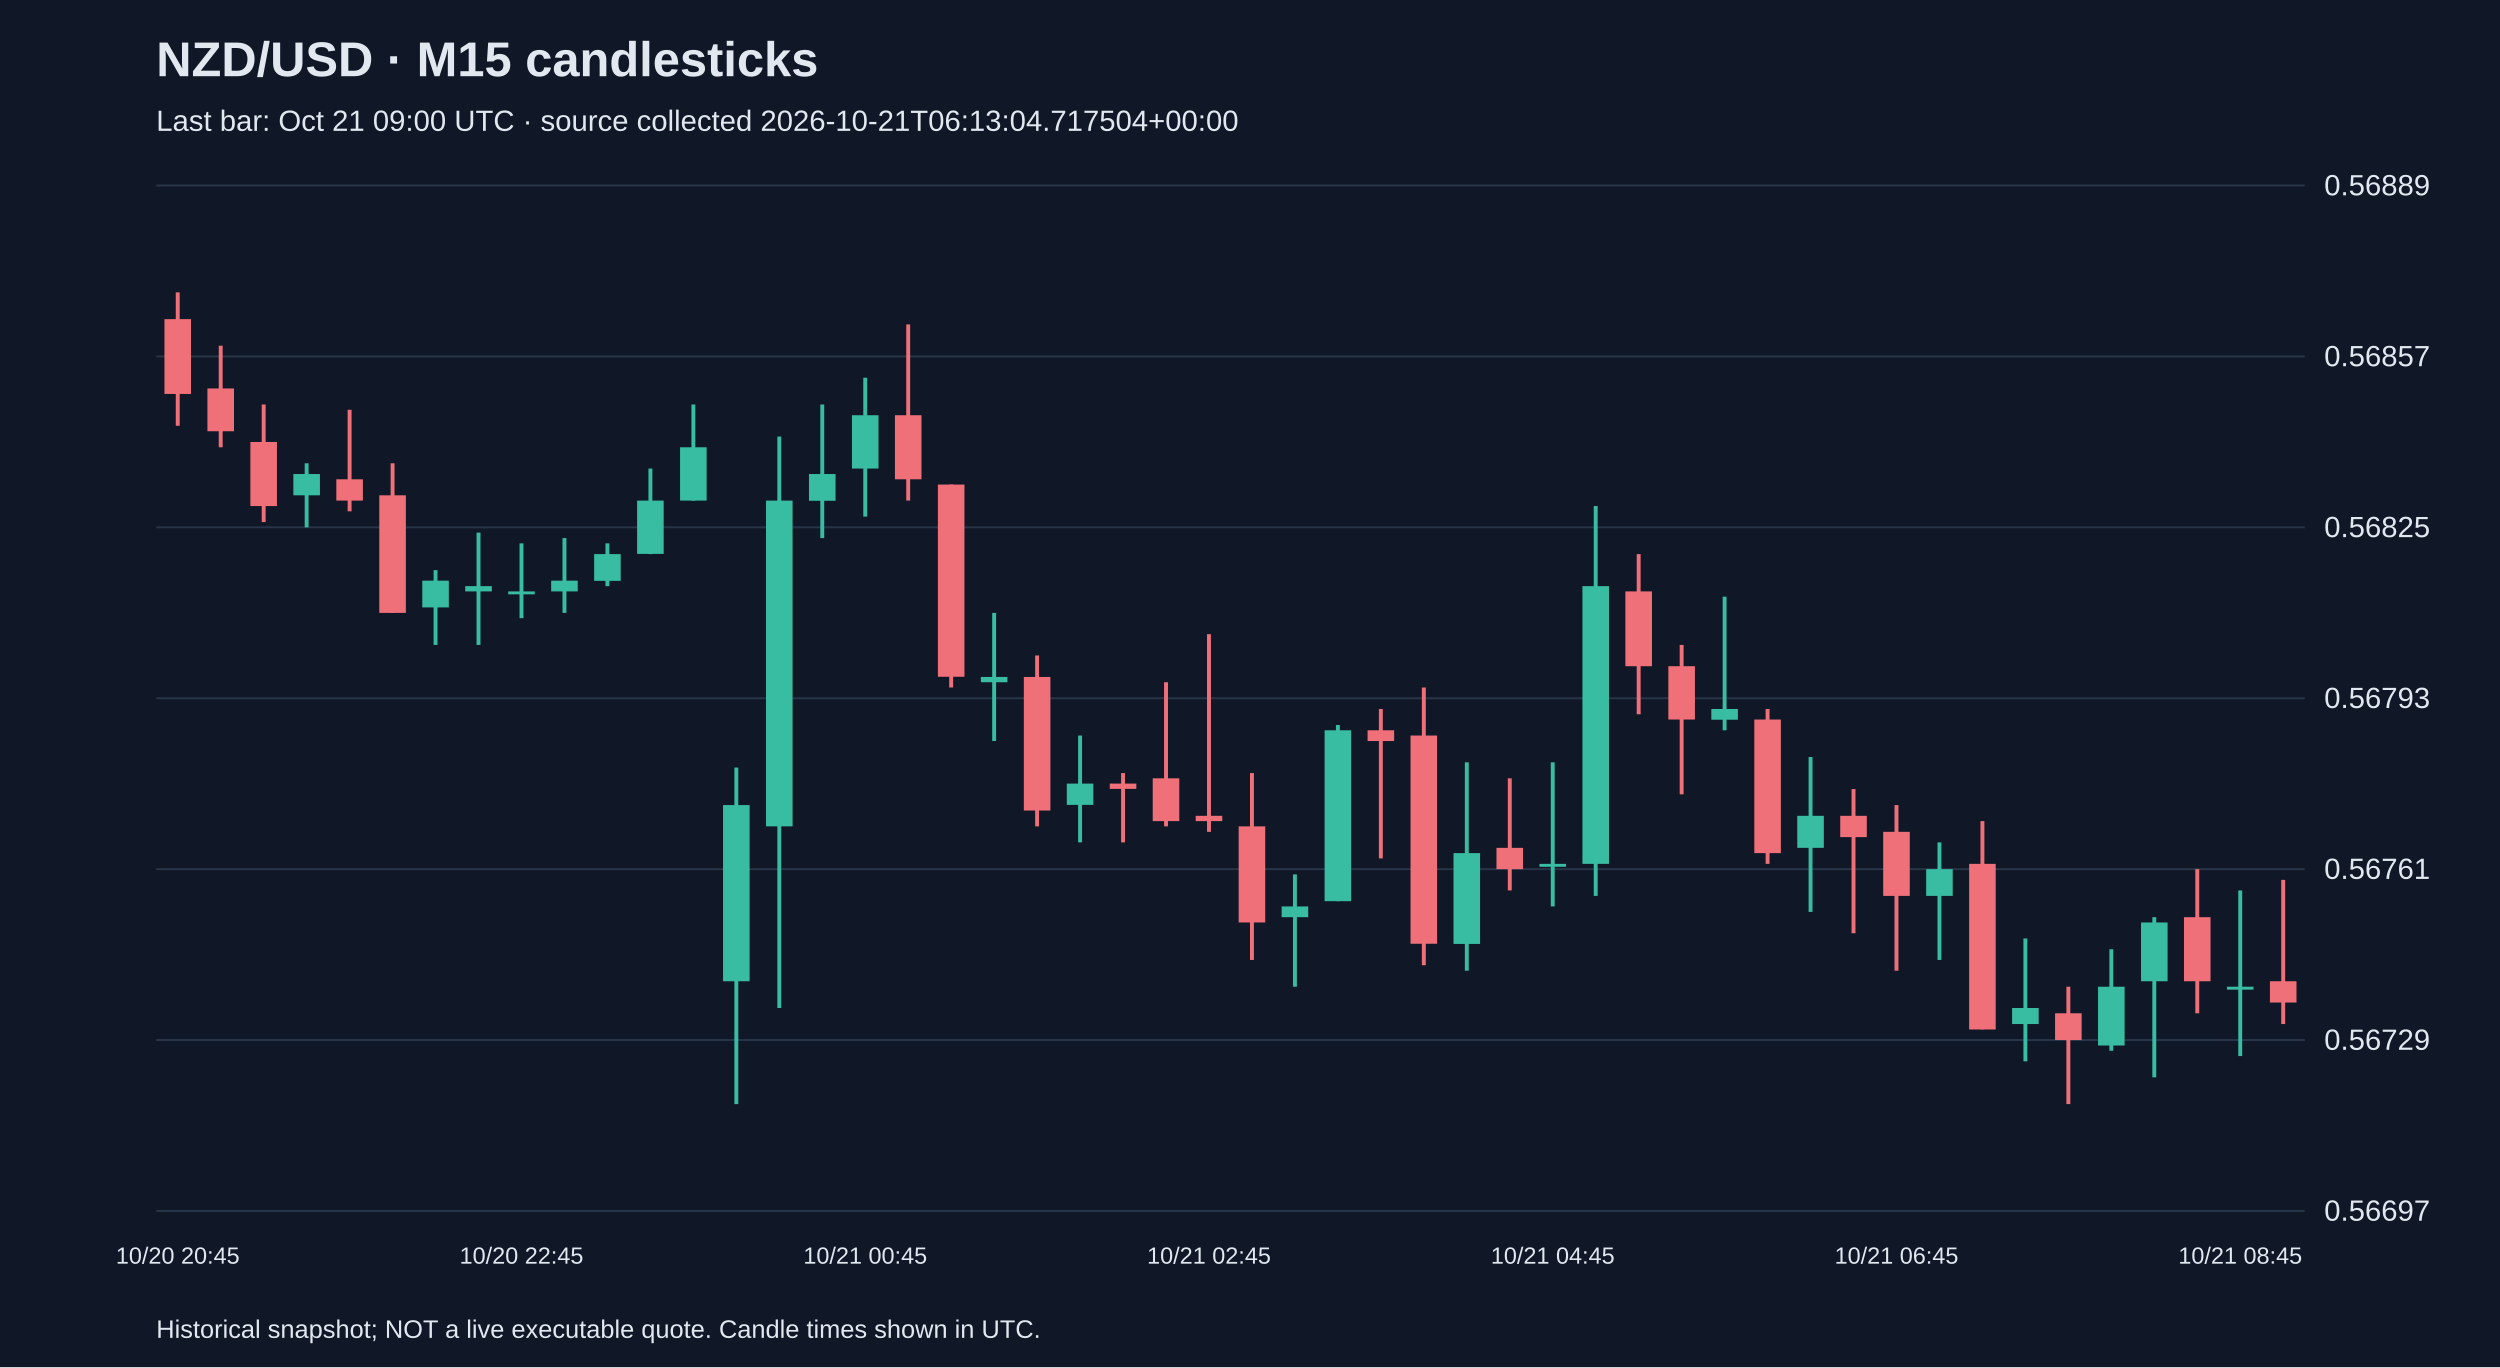
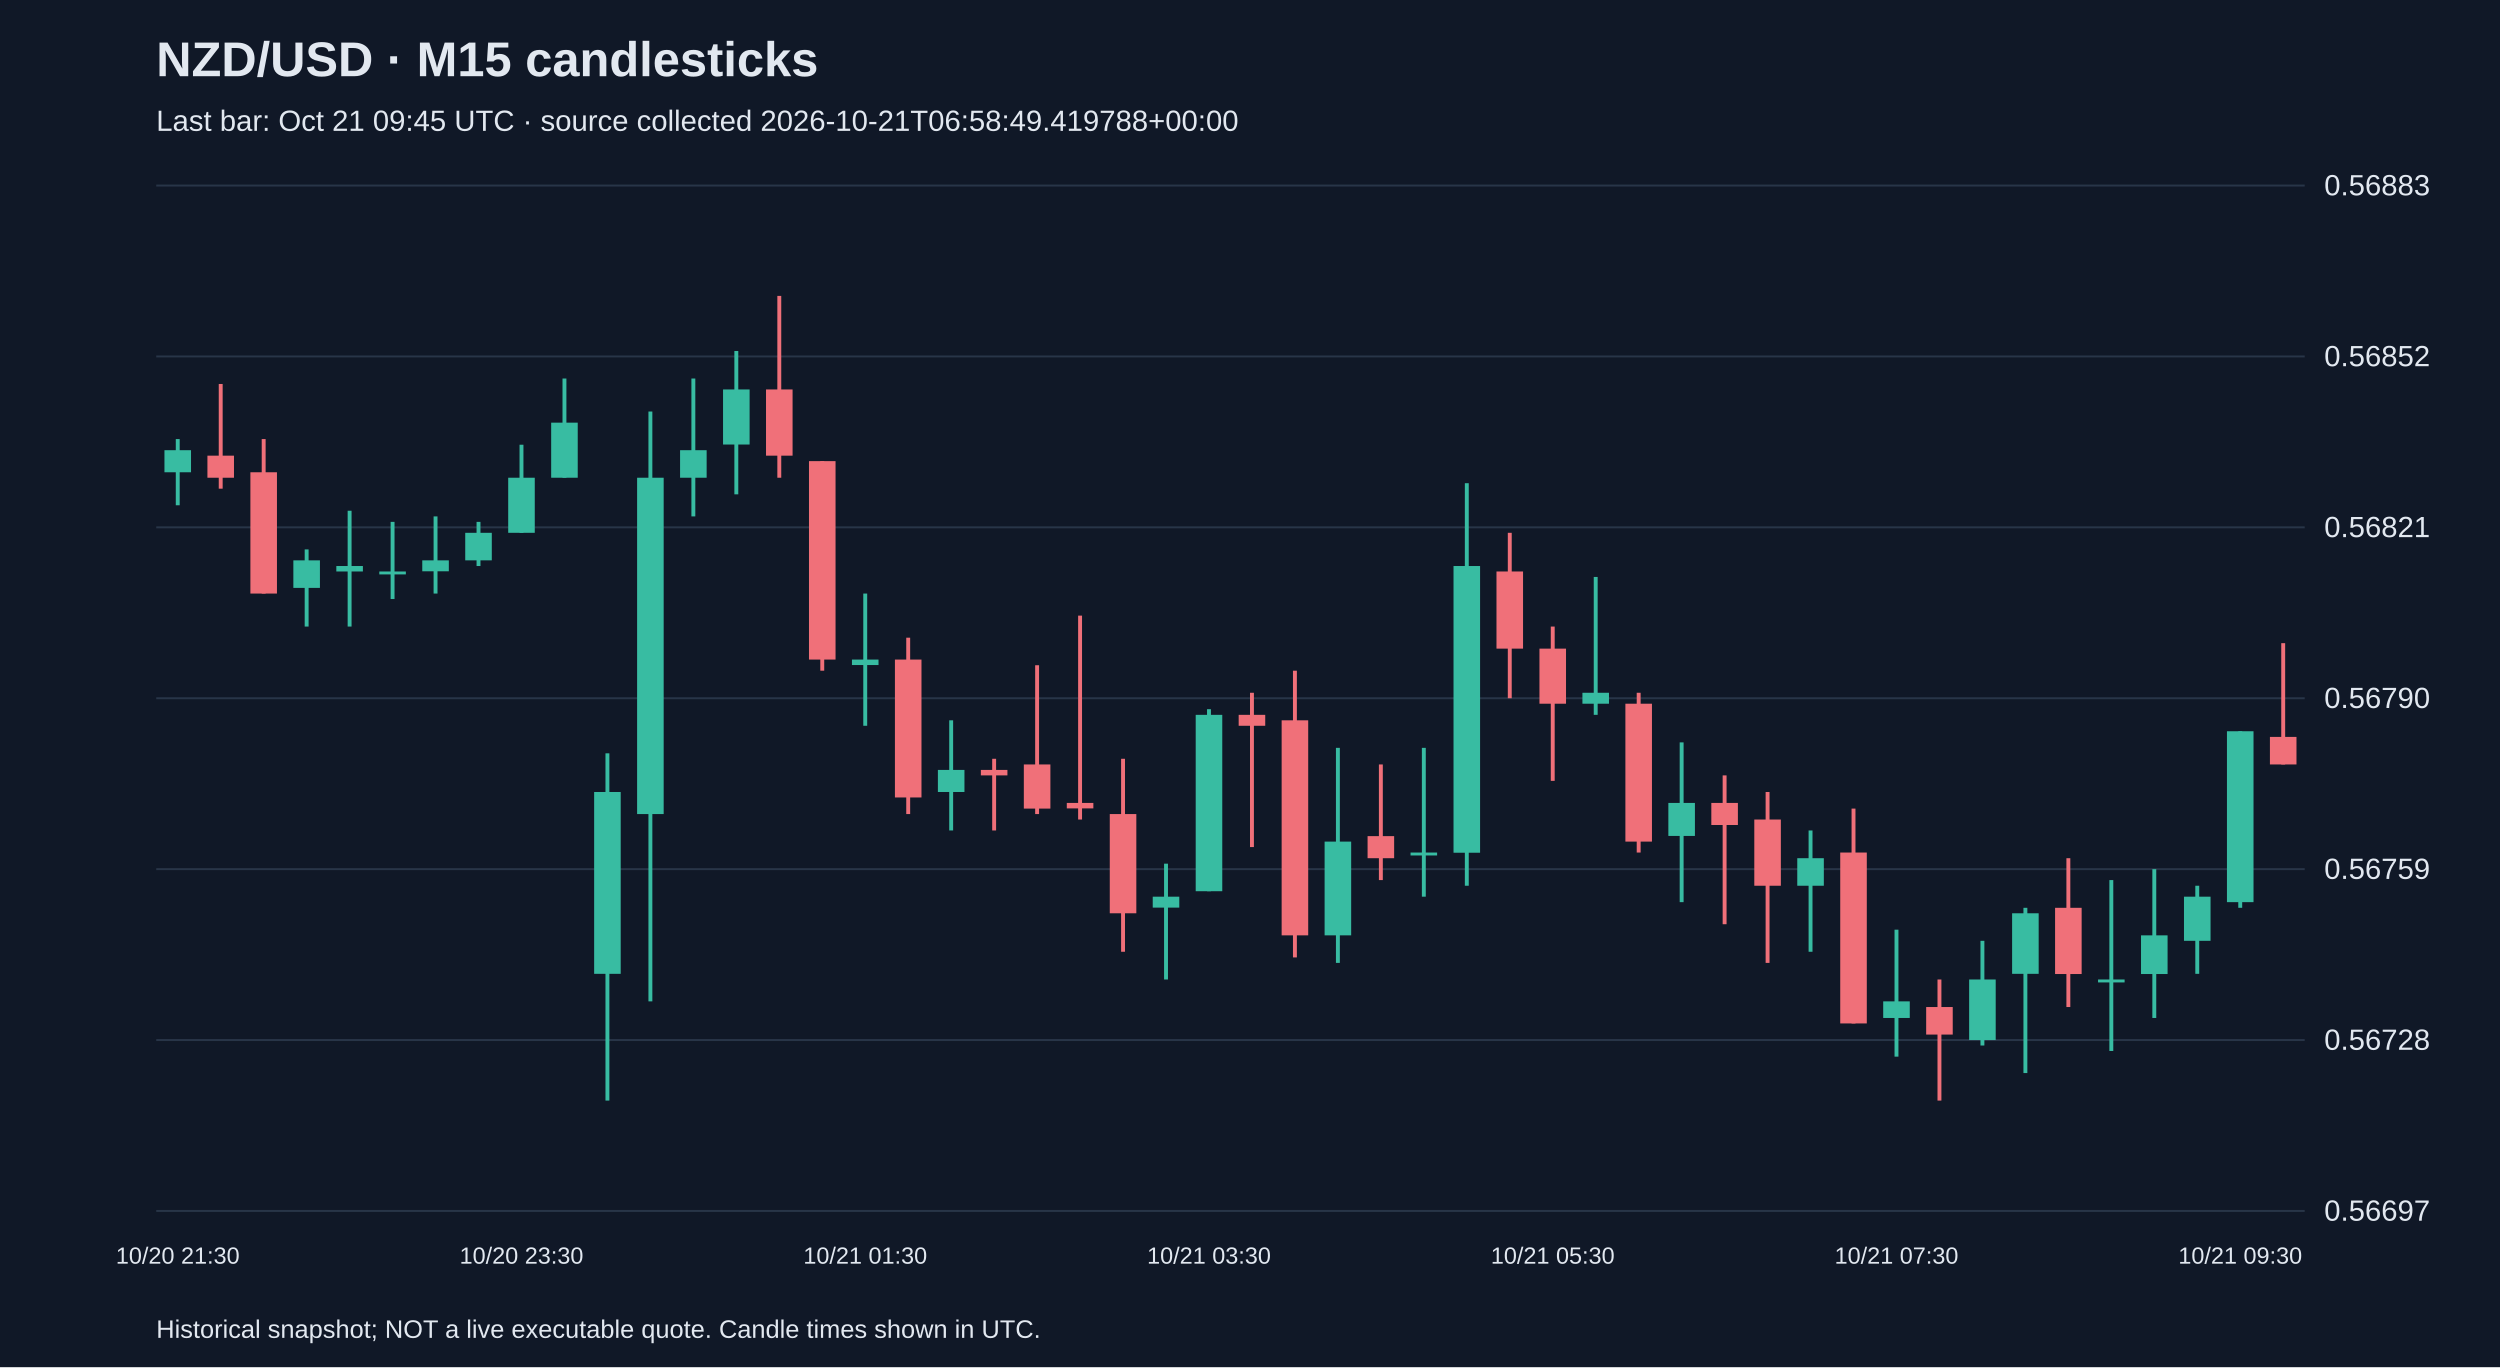
<svg xmlns="http://www.w3.org/2000/svg" viewBox="0 0 1280 700">
  <rect width="100%" height="100%" fill="#101827" />
  <style>text{font-family:Arial,sans-serif;fill:#e2e8f0}</style>
  <text x="80" y="39" font-size="25" font-weight="bold">NZD/USD · M15 candlesticks</text>
-   <text x="80" y="67" font-size="15" fill="#a6b1c5">Last bar: Oct 21 09:00 UTC · source collected 2026-10-21T06:13:04.717504+00:00</text>
+   <text x="80" y="67" font-size="15" fill="#a6b1c5">Last bar: Oct 21 09:45 UTC · source collected 2026-10-21T06:58:49.419788+00:00</text>
  <line x1="80" y1="620.0" x2="1180" y2="620.0" stroke="#283548" />
  <text x="1190" y="625.0" font-size="15">0.56697</text>
  <line x1="80" y1="532.5" x2="1180" y2="532.5" stroke="#283548" />
-   <text x="1190" y="537.5" font-size="15">0.56729</text>
+   <text x="1190" y="537.5" font-size="15">0.56728</text>
  <line x1="80" y1="445.0" x2="1180" y2="445.0" stroke="#283548" />
-   <text x="1190" y="450.0" font-size="15">0.56761</text>
+   <text x="1190" y="450.0" font-size="15">0.56759</text>
  <line x1="80" y1="357.5" x2="1180" y2="357.5" stroke="#283548" />
-   <text x="1190" y="362.5" font-size="15">0.56793</text>
+   <text x="1190" y="362.5" font-size="15">0.56790</text>
  <line x1="80" y1="270.0" x2="1180" y2="270.0" stroke="#283548" />
-   <text x="1190" y="275.0" font-size="15">0.56825</text>
+   <text x="1190" y="275.0" font-size="15">0.56821</text>
  <line x1="80" y1="182.5" x2="1180" y2="182.5" stroke="#283548" />
-   <text x="1190" y="187.5" font-size="15">0.56857</text>
+   <text x="1190" y="187.5" font-size="15">0.56852</text>
  <line x1="80" y1="95.0" x2="1180" y2="95.0" stroke="#283548" />
-   <text x="1190" y="100.0" font-size="15">0.56889</text>
-   <line x1="91.0" y1="149.7" x2="91.0" y2="218.0" stroke="#f07079" stroke-width="2" />
-   <rect x="84.2" y="163.4" width="13.6" height="38.3" fill="#f07079" />
-   <text x="91.0" y="647" text-anchor="middle" font-size="12">10/20 20:45</text>
-   <line x1="113.0" y1="177.0" x2="113.0" y2="229.0" stroke="#f07079" stroke-width="2" />
-   <rect x="106.2" y="198.9" width="13.6" height="21.9" fill="#f07079" />
-   <line x1="135.0" y1="207.1" x2="135.0" y2="267.3" stroke="#f07079" stroke-width="2" />
-   <rect x="128.2" y="226.3" width="13.6" height="32.8" fill="#f07079" />
-   <line x1="157.0" y1="237.2" x2="157.0" y2="270.0" stroke="#38bca2" stroke-width="2" />
-   <rect x="150.2" y="242.7" width="13.6" height="10.9" fill="#38bca2" />
-   <line x1="179.0" y1="209.8" x2="179.0" y2="261.8" stroke="#f07079" stroke-width="2" />
-   <rect x="172.2" y="245.4" width="13.6" height="10.9" fill="#f07079" />
-   <line x1="201.0" y1="237.2" x2="201.0" y2="313.8" stroke="#f07079" stroke-width="2" />
-   <rect x="194.2" y="253.6" width="13.6" height="60.2" fill="#f07079" />
-   <line x1="223.0" y1="291.9" x2="223.0" y2="330.2" stroke="#38bca2" stroke-width="2" />
-   <rect x="216.2" y="297.3" width="13.6" height="13.7" fill="#38bca2" />
-   <line x1="245.0" y1="272.7" x2="245.0" y2="330.2" stroke="#38bca2" stroke-width="2" />
-   <rect x="238.2" y="300.1" width="13.6" height="2.7" fill="#38bca2" />
-   <line x1="267.0" y1="278.2" x2="267.0" y2="316.5" stroke="#38bca2" stroke-width="2" />
-   <rect x="260.2" y="302.8" width="13.6" height="1.5" fill="#38bca2" />
-   <text x="267.0" y="647" text-anchor="middle" font-size="12">10/20 22:45</text>
-   <line x1="289.0" y1="275.5" x2="289.0" y2="313.8" stroke="#38bca2" stroke-width="2" />
-   <rect x="282.2" y="297.3" width="13.6" height="5.5" fill="#38bca2" />
-   <line x1="311.0" y1="278.2" x2="311.0" y2="300.1" stroke="#38bca2" stroke-width="2" />
-   <rect x="304.2" y="283.7" width="13.6" height="13.7" fill="#38bca2" />
-   <line x1="333.0" y1="239.9" x2="333.0" y2="283.7" stroke="#38bca2" stroke-width="2" />
-   <rect x="326.2" y="256.3" width="13.6" height="27.3" fill="#38bca2" />
-   <line x1="355.0" y1="207.1" x2="355.0" y2="256.3" stroke="#38bca2" stroke-width="2" />
-   <rect x="348.2" y="229.0" width="13.6" height="27.3" fill="#38bca2" />
-   <line x1="377.0" y1="393.0" x2="377.0" y2="565.3" stroke="#38bca2" stroke-width="2" />
-   <rect x="370.2" y="412.2" width="13.6" height="90.2" fill="#38bca2" />
-   <line x1="399.0" y1="223.5" x2="399.0" y2="516.1" stroke="#38bca2" stroke-width="2" />
-   <rect x="392.2" y="256.3" width="13.6" height="166.8" fill="#38bca2" />
-   <line x1="421.0" y1="207.1" x2="421.0" y2="275.5" stroke="#38bca2" stroke-width="2" />
-   <rect x="414.2" y="242.7" width="13.6" height="13.7" fill="#38bca2" />
-   <line x1="443.0" y1="193.4" x2="443.0" y2="264.5" stroke="#38bca2" stroke-width="2" />
-   <rect x="436.2" y="212.6" width="13.6" height="27.3" fill="#38bca2" />
-   <text x="443.0" y="647" text-anchor="middle" font-size="12">10/21 00:45</text>
-   <line x1="465.0" y1="166.1" x2="465.0" y2="256.3" stroke="#f07079" stroke-width="2" />
-   <rect x="458.2" y="212.6" width="13.6" height="32.8" fill="#f07079" />
-   <line x1="487.0" y1="248.1" x2="487.0" y2="352.0" stroke="#f07079" stroke-width="2" />
-   <rect x="480.2" y="248.1" width="13.6" height="98.4" fill="#f07079" />
-   <line x1="509.0" y1="313.8" x2="509.0" y2="379.4" stroke="#38bca2" stroke-width="2" />
-   <rect x="502.2" y="346.6" width="13.6" height="2.7" fill="#38bca2" />
-   <line x1="531.0" y1="335.6" x2="531.0" y2="423.1" stroke="#f07079" stroke-width="2" />
-   <rect x="524.2" y="346.6" width="13.6" height="68.4" fill="#f07079" />
-   <line x1="553.0" y1="376.6" x2="553.0" y2="431.3" stroke="#38bca2" stroke-width="2" />
-   <rect x="546.2" y="401.2" width="13.6" height="10.9" fill="#38bca2" />
-   <line x1="575.0" y1="395.8" x2="575.0" y2="431.3" stroke="#f07079" stroke-width="2" />
-   <rect x="568.2" y="401.2" width="13.6" height="2.7" fill="#f07079" />
-   <line x1="597.0" y1="349.3" x2="597.0" y2="423.1" stroke="#f07079" stroke-width="2" />
-   <rect x="590.2" y="398.5" width="13.6" height="21.9" fill="#f07079" />
-   <line x1="619.0" y1="324.7" x2="619.0" y2="425.9" stroke="#f07079" stroke-width="2" />
-   <rect x="612.2" y="417.7" width="13.6" height="2.7" fill="#f07079" />
-   <text x="619.0" y="647" text-anchor="middle" font-size="12">10/21 02:45</text>
-   <line x1="641.0" y1="395.8" x2="641.0" y2="491.5" stroke="#f07079" stroke-width="2" />
-   <rect x="634.2" y="423.1" width="13.6" height="49.2" fill="#f07079" />
-   <line x1="663.0" y1="447.7" x2="663.0" y2="505.2" stroke="#38bca2" stroke-width="2" />
-   <rect x="656.2" y="464.1" width="13.6" height="5.5" fill="#38bca2" />
-   <line x1="685.0" y1="371.2" x2="685.0" y2="461.4" stroke="#38bca2" stroke-width="2" />
-   <rect x="678.2" y="373.9" width="13.6" height="87.5" fill="#38bca2" />
-   <line x1="707.0" y1="363.0" x2="707.0" y2="439.5" stroke="#f07079" stroke-width="2" />
-   <rect x="700.2" y="373.9" width="13.6" height="5.5" fill="#f07079" />
-   <line x1="729.0" y1="352.0" x2="729.0" y2="494.2" stroke="#f07079" stroke-width="2" />
-   <rect x="722.2" y="376.6" width="13.6" height="106.6" fill="#f07079" />
-   <line x1="751.0" y1="390.3" x2="751.0" y2="497.0" stroke="#38bca2" stroke-width="2" />
-   <rect x="744.2" y="436.8" width="13.6" height="46.5" fill="#38bca2" />
-   <line x1="773.0" y1="398.5" x2="773.0" y2="455.9" stroke="#f07079" stroke-width="2" />
-   <rect x="766.2" y="434.1" width="13.6" height="10.9" fill="#f07079" />
-   <line x1="795.0" y1="390.3" x2="795.0" y2="464.1" stroke="#38bca2" stroke-width="2" />
-   <rect x="788.2" y="442.3" width="13.6" height="1.5" fill="#38bca2" />
-   <text x="795.0" y="647" text-anchor="middle" font-size="12">10/21 04:45</text>
-   <line x1="817.0" y1="259.1" x2="817.0" y2="458.7" stroke="#38bca2" stroke-width="2" />
-   <rect x="810.2" y="300.1" width="13.6" height="142.2" fill="#38bca2" />
-   <line x1="839.0" y1="283.7" x2="839.0" y2="365.7" stroke="#f07079" stroke-width="2" />
-   <rect x="832.2" y="302.8" width="13.6" height="38.3" fill="#f07079" />
-   <line x1="861.0" y1="330.2" x2="861.0" y2="406.7" stroke="#f07079" stroke-width="2" />
-   <rect x="854.2" y="341.1" width="13.6" height="27.3" fill="#f07079" />
-   <line x1="883.0" y1="305.5" x2="883.0" y2="373.9" stroke="#38bca2" stroke-width="2" />
-   <rect x="876.2" y="363.0" width="13.6" height="5.5" fill="#38bca2" />
-   <line x1="905.0" y1="363.0" x2="905.0" y2="442.3" stroke="#f07079" stroke-width="2" />
-   <rect x="898.2" y="368.4" width="13.6" height="68.4" fill="#f07079" />
-   <line x1="927.0" y1="387.6" x2="927.0" y2="466.9" stroke="#38bca2" stroke-width="2" />
-   <rect x="920.2" y="417.7" width="13.6" height="16.4" fill="#38bca2" />
-   <line x1="949.0" y1="404.0" x2="949.0" y2="477.8" stroke="#f07079" stroke-width="2" />
-   <rect x="942.2" y="417.7" width="13.6" height="10.9" fill="#f07079" />
-   <line x1="971.0" y1="412.2" x2="971.0" y2="497.0" stroke="#f07079" stroke-width="2" />
-   <rect x="964.2" y="425.9" width="13.6" height="32.8" fill="#f07079" />
-   <text x="971.0" y="647" text-anchor="middle" font-size="12">10/21 06:45</text>
-   <line x1="993.0" y1="431.3" x2="993.0" y2="491.5" stroke="#38bca2" stroke-width="2" />
-   <rect x="986.2" y="445.0" width="13.6" height="13.7" fill="#38bca2" />
-   <line x1="1015.0" y1="420.4" x2="1015.0" y2="527.0" stroke="#f07079" stroke-width="2" />
-   <rect x="1008.2" y="442.3" width="13.6" height="84.8" fill="#f07079" />
-   <line x1="1037.0" y1="480.5" x2="1037.0" y2="543.4" stroke="#38bca2" stroke-width="2" />
-   <rect x="1030.2" y="516.1" width="13.6" height="8.2" fill="#38bca2" />
-   <line x1="1059.0" y1="505.2" x2="1059.0" y2="565.3" stroke="#f07079" stroke-width="2" />
-   <rect x="1052.2" y="518.8" width="13.6" height="13.7" fill="#f07079" />
-   <line x1="1081.0" y1="486.0" x2="1081.0" y2="538.0" stroke="#38bca2" stroke-width="2" />
-   <rect x="1074.2" y="505.2" width="13.6" height="30.1" fill="#38bca2" />
-   <line x1="1103.0" y1="469.6" x2="1103.0" y2="551.6" stroke="#38bca2" stroke-width="2" />
-   <rect x="1096.2" y="472.3" width="13.6" height="30.1" fill="#38bca2" />
-   <line x1="1125.0" y1="445.0" x2="1125.0" y2="518.8" stroke="#f07079" stroke-width="2" />
-   <rect x="1118.2" y="469.6" width="13.6" height="32.8" fill="#f07079" />
-   <line x1="1147.0" y1="455.9" x2="1147.0" y2="540.7" stroke="#38bca2" stroke-width="2" />
-   <rect x="1140.2" y="505.2" width="13.6" height="1.5" fill="#38bca2" />
-   <text x="1147.0" y="647" text-anchor="middle" font-size="12">10/21 08:45</text>
-   <line x1="1169.0" y1="450.5" x2="1169.0" y2="524.3" stroke="#f07079" stroke-width="2" />
-   <rect x="1162.2" y="502.4" width="13.6" height="10.9" fill="#f07079" />
+   <text x="1190" y="100.0" font-size="15">0.56883</text>
+   <line x1="91.0" y1="224.8" x2="91.0" y2="258.7" stroke="#38bca2" stroke-width="2" />
+   <rect x="84.2" y="230.5" width="13.6" height="11.3" fill="#38bca2" />
+   <text x="91.0" y="647" text-anchor="middle" font-size="12">10/20 21:30</text>
+   <line x1="113.0" y1="196.6" x2="113.0" y2="250.2" stroke="#f07079" stroke-width="2" />
+   <rect x="106.2" y="233.3" width="13.6" height="11.3" fill="#f07079" />
+   <line x1="135.0" y1="224.8" x2="135.0" y2="303.9" stroke="#f07079" stroke-width="2" />
+   <rect x="128.2" y="241.8" width="13.6" height="62.1" fill="#f07079" />
+   <line x1="157.0" y1="281.3" x2="157.0" y2="320.8" stroke="#38bca2" stroke-width="2" />
+   <rect x="150.2" y="286.9" width="13.6" height="14.1" fill="#38bca2" />
+   <line x1="179.0" y1="261.5" x2="179.0" y2="320.8" stroke="#38bca2" stroke-width="2" />
+   <rect x="172.2" y="289.8" width="13.6" height="2.8" fill="#38bca2" />
+   <line x1="201.0" y1="267.2" x2="201.0" y2="306.7" stroke="#38bca2" stroke-width="2" />
+   <rect x="194.2" y="292.6" width="13.6" height="1.5" fill="#38bca2" />
+   <line x1="223.0" y1="264.4" x2="223.0" y2="303.9" stroke="#38bca2" stroke-width="2" />
+   <rect x="216.2" y="286.9" width="13.6" height="5.6" fill="#38bca2" />
+   <line x1="245.0" y1="267.2" x2="245.0" y2="289.8" stroke="#38bca2" stroke-width="2" />
+   <rect x="238.2" y="272.8" width="13.6" height="14.1" fill="#38bca2" />
+   <line x1="267.0" y1="227.7" x2="267.0" y2="272.8" stroke="#38bca2" stroke-width="2" />
+   <rect x="260.2" y="244.6" width="13.6" height="28.2" fill="#38bca2" />
+   <text x="267.0" y="647" text-anchor="middle" font-size="12">10/20 23:30</text>
+   <line x1="289.0" y1="193.8" x2="289.0" y2="244.6" stroke="#38bca2" stroke-width="2" />
+   <rect x="282.2" y="216.4" width="13.6" height="28.2" fill="#38bca2" />
+   <line x1="311.0" y1="385.7" x2="311.0" y2="563.5" stroke="#38bca2" stroke-width="2" />
+   <rect x="304.2" y="405.5" width="13.6" height="93.1" fill="#38bca2" />
+   <line x1="333.0" y1="210.7" x2="333.0" y2="512.7" stroke="#38bca2" stroke-width="2" />
+   <rect x="326.2" y="244.6" width="13.6" height="172.2" fill="#38bca2" />
+   <line x1="355.0" y1="193.8" x2="355.0" y2="264.4" stroke="#38bca2" stroke-width="2" />
+   <rect x="348.2" y="230.5" width="13.6" height="14.1" fill="#38bca2" />
+   <line x1="377.0" y1="179.7" x2="377.0" y2="253.1" stroke="#38bca2" stroke-width="2" />
+   <rect x="370.2" y="199.4" width="13.6" height="28.2" fill="#38bca2" />
+   <line x1="399.0" y1="151.5" x2="399.0" y2="244.6" stroke="#f07079" stroke-width="2" />
+   <rect x="392.2" y="199.4" width="13.6" height="33.9" fill="#f07079" />
+   <line x1="421.0" y1="236.1" x2="421.0" y2="343.4" stroke="#f07079" stroke-width="2" />
+   <rect x="414.2" y="236.1" width="13.6" height="101.6" fill="#f07079" />
+   <line x1="443.0" y1="303.9" x2="443.0" y2="371.6" stroke="#38bca2" stroke-width="2" />
+   <rect x="436.2" y="337.7" width="13.6" height="2.8" fill="#38bca2" />
+   <text x="443.0" y="647" text-anchor="middle" font-size="12">10/21 01:30</text>
+   <line x1="465.0" y1="326.5" x2="465.0" y2="416.8" stroke="#f07079" stroke-width="2" />
+   <rect x="458.2" y="337.7" width="13.6" height="70.6" fill="#f07079" />
+   <line x1="487.0" y1="368.8" x2="487.0" y2="425.2" stroke="#38bca2" stroke-width="2" />
+   <rect x="480.2" y="394.2" width="13.6" height="11.3" fill="#38bca2" />
+   <line x1="509.0" y1="388.5" x2="509.0" y2="425.2" stroke="#f07079" stroke-width="2" />
+   <rect x="502.2" y="394.2" width="13.6" height="2.8" fill="#f07079" />
+   <line x1="531.0" y1="340.6" x2="531.0" y2="416.8" stroke="#f07079" stroke-width="2" />
+   <rect x="524.2" y="391.4" width="13.6" height="22.6" fill="#f07079" />
+   <line x1="553.0" y1="315.2" x2="553.0" y2="419.6" stroke="#f07079" stroke-width="2" />
+   <rect x="546.2" y="411.1" width="13.6" height="2.8" fill="#f07079" />
+   <line x1="575.0" y1="388.5" x2="575.0" y2="487.3" stroke="#f07079" stroke-width="2" />
+   <rect x="568.2" y="416.8" width="13.6" height="50.8" fill="#f07079" />
+   <line x1="597.0" y1="442.2" x2="597.0" y2="501.5" stroke="#38bca2" stroke-width="2" />
+   <rect x="590.2" y="459.1" width="13.6" height="5.6" fill="#38bca2" />
+   <line x1="619.0" y1="363.1" x2="619.0" y2="456.3" stroke="#38bca2" stroke-width="2" />
+   <rect x="612.2" y="366.0" width="13.6" height="90.3" fill="#38bca2" />
+   <text x="619.0" y="647" text-anchor="middle" font-size="12">10/21 03:30</text>
+   <line x1="641.0" y1="354.7" x2="641.0" y2="433.7" stroke="#f07079" stroke-width="2" />
+   <rect x="634.2" y="366.0" width="13.6" height="5.6" fill="#f07079" />
+   <line x1="663.0" y1="343.4" x2="663.0" y2="490.2" stroke="#f07079" stroke-width="2" />
+   <rect x="656.2" y="368.8" width="13.6" height="110.1" fill="#f07079" />
+   <line x1="685.0" y1="382.9" x2="685.0" y2="493.0" stroke="#38bca2" stroke-width="2" />
+   <rect x="678.2" y="430.9" width="13.6" height="48.0" fill="#38bca2" />
+   <line x1="707.0" y1="391.4" x2="707.0" y2="450.6" stroke="#f07079" stroke-width="2" />
+   <rect x="700.2" y="428.1" width="13.6" height="11.3" fill="#f07079" />
+   <line x1="729.0" y1="382.9" x2="729.0" y2="459.1" stroke="#38bca2" stroke-width="2" />
+   <rect x="722.2" y="436.5" width="13.6" height="1.5" fill="#38bca2" />
+   <line x1="751.0" y1="247.4" x2="751.0" y2="453.5" stroke="#38bca2" stroke-width="2" />
+   <rect x="744.2" y="289.8" width="13.6" height="146.8" fill="#38bca2" />
+   <line x1="773.0" y1="272.8" x2="773.0" y2="357.5" stroke="#f07079" stroke-width="2" />
+   <rect x="766.2" y="292.6" width="13.6" height="39.5" fill="#f07079" />
+   <line x1="795.0" y1="320.8" x2="795.0" y2="399.8" stroke="#f07079" stroke-width="2" />
+   <rect x="788.2" y="332.1" width="13.6" height="28.2" fill="#f07079" />
+   <text x="795.0" y="647" text-anchor="middle" font-size="12">10/21 05:30</text>
+   <line x1="817.0" y1="295.4" x2="817.0" y2="366.0" stroke="#38bca2" stroke-width="2" />
+   <rect x="810.2" y="354.7" width="13.6" height="5.6" fill="#38bca2" />
+   <line x1="839.0" y1="354.7" x2="839.0" y2="436.5" stroke="#f07079" stroke-width="2" />
+   <rect x="832.2" y="360.3" width="13.6" height="70.6" fill="#f07079" />
+   <line x1="861.0" y1="380.1" x2="861.0" y2="461.9" stroke="#38bca2" stroke-width="2" />
+   <rect x="854.2" y="411.1" width="13.6" height="16.9" fill="#38bca2" />
+   <line x1="883.0" y1="397.0" x2="883.0" y2="473.2" stroke="#f07079" stroke-width="2" />
+   <rect x="876.2" y="411.1" width="13.6" height="11.3" fill="#f07079" />
+   <line x1="905.0" y1="405.5" x2="905.0" y2="493.0" stroke="#f07079" stroke-width="2" />
+   <rect x="898.2" y="419.6" width="13.6" height="33.9" fill="#f07079" />
+   <line x1="927.0" y1="425.2" x2="927.0" y2="487.3" stroke="#38bca2" stroke-width="2" />
+   <rect x="920.2" y="439.4" width="13.6" height="14.1" fill="#38bca2" />
+   <line x1="949.0" y1="414.0" x2="949.0" y2="524.0" stroke="#f07079" stroke-width="2" />
+   <rect x="942.2" y="436.5" width="13.6" height="87.5" fill="#f07079" />
+   <line x1="971.0" y1="476.0" x2="971.0" y2="541.0" stroke="#38bca2" stroke-width="2" />
+   <rect x="964.2" y="512.7" width="13.6" height="8.5" fill="#38bca2" />
+   <text x="971.0" y="647" text-anchor="middle" font-size="12">10/21 07:30</text>
+   <line x1="993.0" y1="501.5" x2="993.0" y2="563.5" stroke="#f07079" stroke-width="2" />
+   <rect x="986.2" y="515.6" width="13.6" height="14.1" fill="#f07079" />
+   <line x1="1015.0" y1="481.7" x2="1015.0" y2="535.3" stroke="#38bca2" stroke-width="2" />
+   <rect x="1008.2" y="501.5" width="13.6" height="31.0" fill="#38bca2" />
+   <line x1="1037.0" y1="464.8" x2="1037.0" y2="549.4" stroke="#38bca2" stroke-width="2" />
+   <rect x="1030.2" y="467.6" width="13.6" height="31.0" fill="#38bca2" />
+   <line x1="1059.0" y1="439.4" x2="1059.0" y2="515.6" stroke="#f07079" stroke-width="2" />
+   <rect x="1052.2" y="464.8" width="13.6" height="33.9" fill="#f07079" />
+   <line x1="1081.0" y1="450.6" x2="1081.0" y2="538.1" stroke="#38bca2" stroke-width="2" />
+   <rect x="1074.2" y="501.5" width="13.6" height="1.5" fill="#38bca2" />
+   <line x1="1103.0" y1="445.0" x2="1103.0" y2="521.2" stroke="#38bca2" stroke-width="2" />
+   <rect x="1096.2" y="478.9" width="13.6" height="19.8" fill="#38bca2" />
+   <line x1="1125.0" y1="453.5" x2="1125.0" y2="498.6" stroke="#38bca2" stroke-width="2" />
+   <rect x="1118.2" y="459.1" width="13.6" height="22.6" fill="#38bca2" />
+   <line x1="1147.0" y1="374.4" x2="1147.0" y2="464.8" stroke="#38bca2" stroke-width="2" />
+   <rect x="1140.2" y="374.4" width="13.6" height="87.5" fill="#38bca2" />
+   <text x="1147.0" y="647" text-anchor="middle" font-size="12">10/21 09:30</text>
+   <line x1="1169.0" y1="329.3" x2="1169.0" y2="391.4" stroke="#f07079" stroke-width="2" />
+   <rect x="1162.2" y="377.3" width="13.6" height="14.1" fill="#f07079" />
  <text x="80" y="685" font-size="13">Historical snapshot; NOT a live executable quote. Candle times shown in UTC.</text>
</svg>
